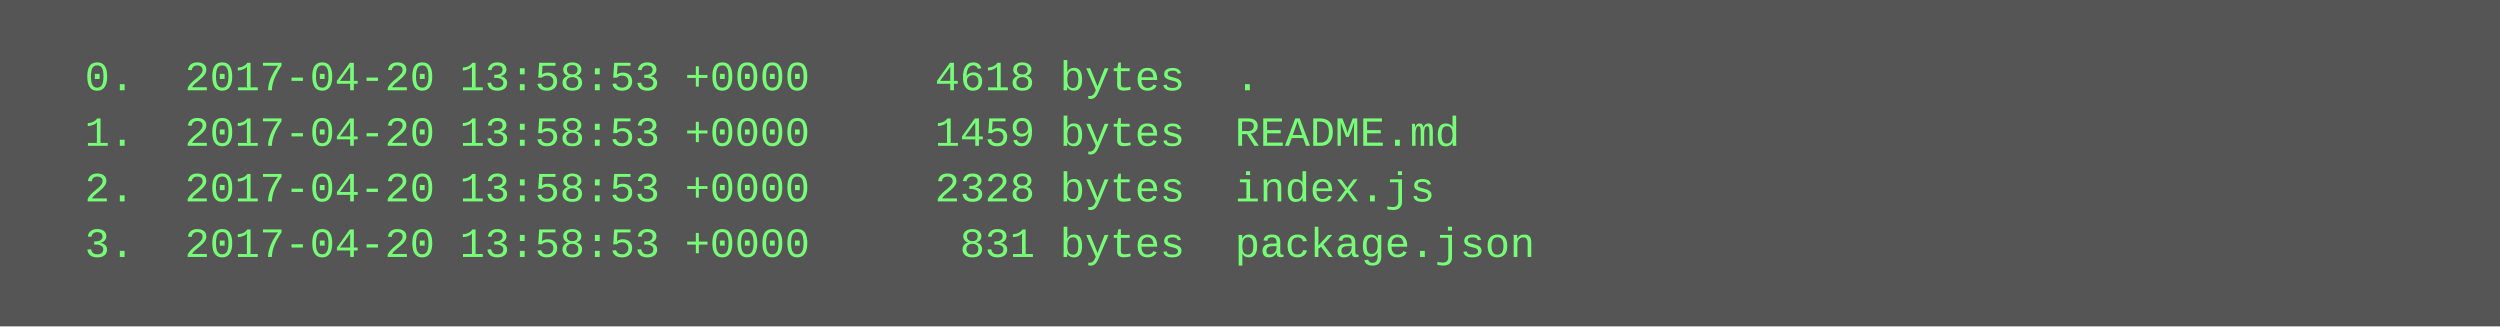
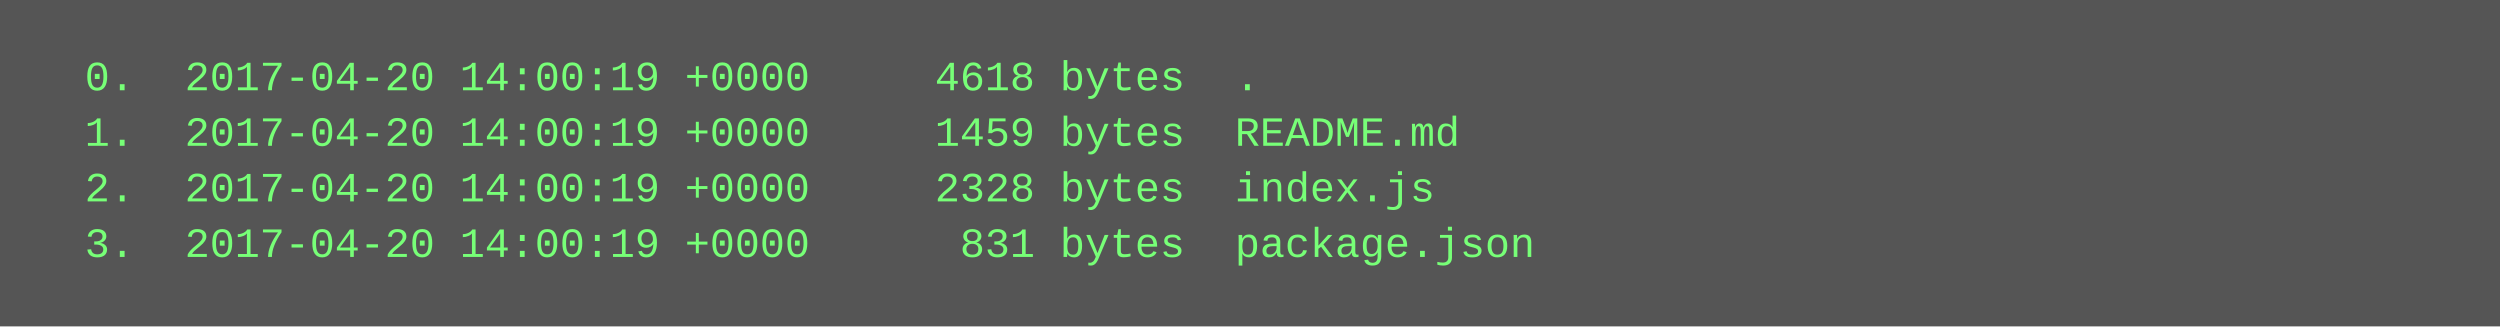
<svg xmlns="http://www.w3.org/2000/svg" height="94" width="720">
  <rect height="94" fill="#555" width="720" />
  <text fill="#7f7" font-family="Courier New" font-size="12" xml:space="preserve">
-     <tspan x="10" y="26">  0.  2017-04-20 13:58:53 +0000     4618 bytes  .</tspan>
-     <tspan x="10" y="42">  1.  2017-04-20 13:58:53 +0000     1459 bytes  README.md</tspan>
-     <tspan x="10" y="58">  2.  2017-04-20 13:58:53 +0000     2328 bytes  index.js</tspan>
-     <tspan x="10" y="74">  3.  2017-04-20 13:58:53 +0000      831 bytes  package.json</tspan>
+     <tspan x="10" y="26">  0.  2017-04-20 14:00:19 +0000     4618 bytes  .</tspan>
+     <tspan x="10" y="42">  1.  2017-04-20 14:00:19 +0000     1459 bytes  README.md</tspan>
+     <tspan x="10" y="58">  2.  2017-04-20 14:00:19 +0000     2328 bytes  index.js</tspan>
+     <tspan x="10" y="74">  3.  2017-04-20 14:00:19 +0000      831 bytes  package.json</tspan>
  </text>
</svg>
